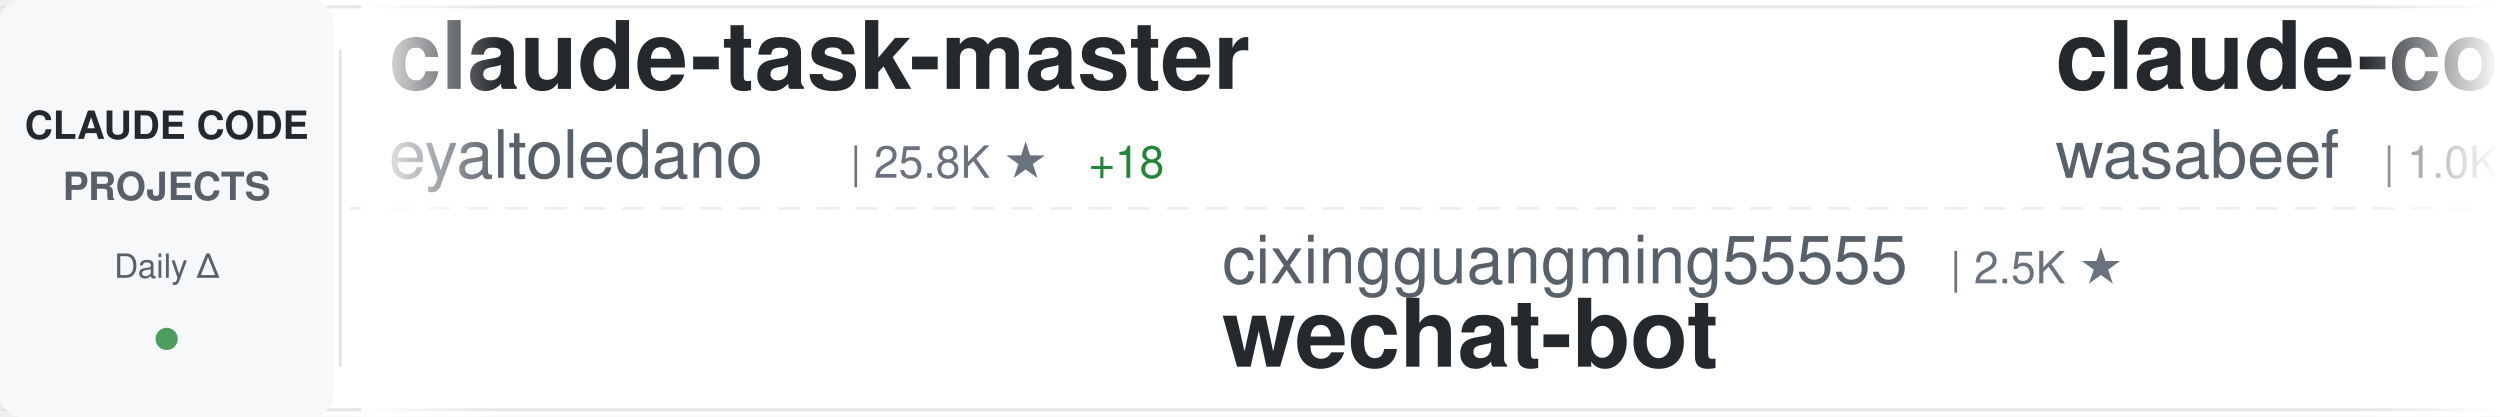
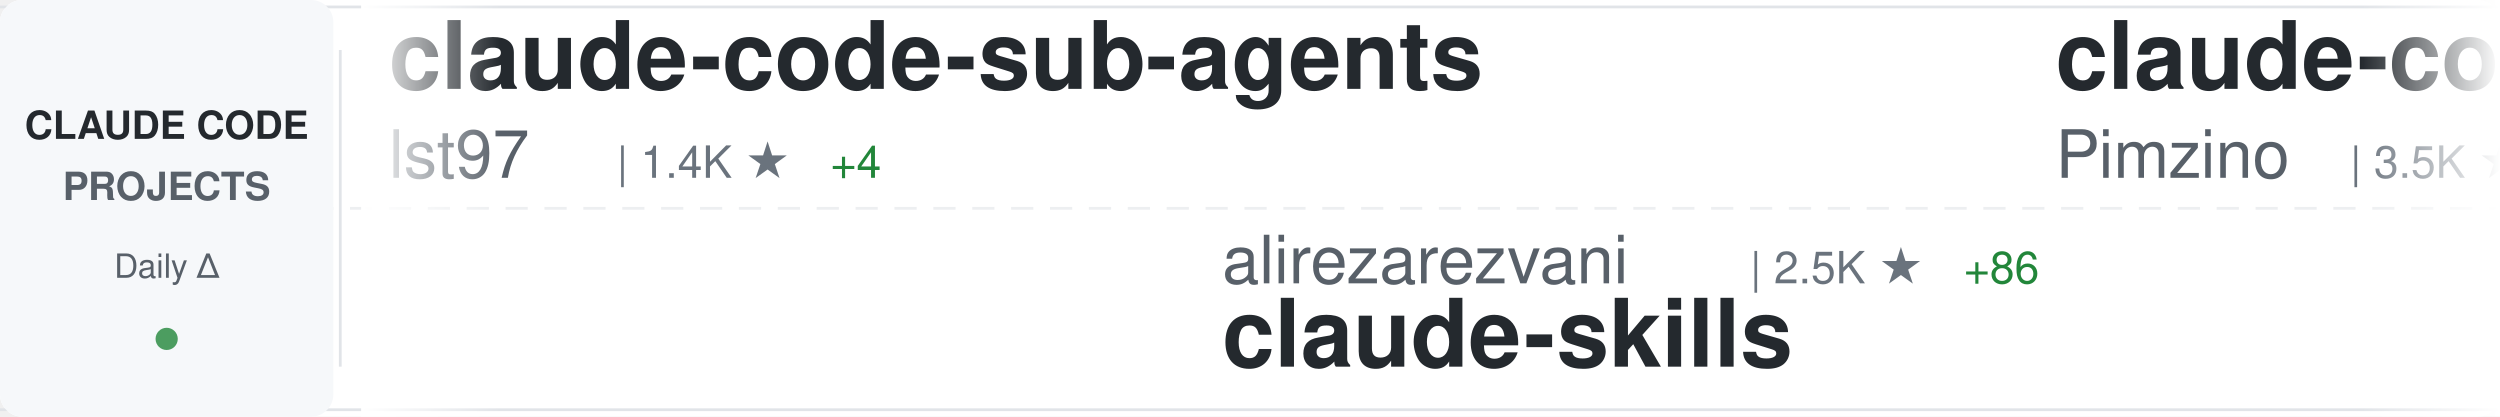
<svg xmlns="http://www.w3.org/2000/svg" width="900" height="150">
  <defs>
    <linearGradient id="awesomeLeftFade" x1="0%" y1="0%" x2="100%" y2="0%">
      <stop offset="0%" style="stop-color:#ffffff;stop-opacity:1" />
      <stop offset="100%" style="stop-color:#ffffff;stop-opacity:0" />
    </linearGradient>
    <linearGradient id="awesomeRightFade" x1="0%" y1="0%" x2="100%" y2="0%">
      <stop offset="0%" style="stop-color:#ffffff;stop-opacity:0" />
      <stop offset="100%" style="stop-color:#ffffff;stop-opacity:1" />
    </linearGradient>
  </defs>
  <rect width="900" height="150" fill="#ffffff" rx="8" />
  <rect x="0" y="2" width="900" height="1" fill="#e1e4e8" />
  <rect x="0" y="147" width="900" height="1" fill="#e1e4e8" />
  <line x1="0" y1="75" x2="900" y2="75" stroke="#e1e4e8" stroke-width="1" stroke-dasharray="8 6" opacity="0.6" />
  <rect x="0" y="0" width="120" height="150" fill="#f6f8fa" rx="8" />
  <text x="60" y="50" font-family="-apple-system, BlinkMacSystemFont, 'Segoe UI', Helvetica, Arial, sans-serif" font-size="14" font-weight="600" fill="#24292e" text-anchor="middle">CLAUDE CODE</text>
  <text x="60" y="72" font-family="-apple-system, BlinkMacSystemFont, 'Segoe UI', Helvetica, Arial, sans-serif" font-size="14" font-weight="600" fill="#586069" text-anchor="middle">PROJECTS</text>
  <text x="60" y="100" font-family="-apple-system, BlinkMacSystemFont, 'Segoe UI', Helvetica, Arial, sans-serif" font-size="12" font-weight="500" fill="#586069" text-anchor="middle">Daily Δ</text>
  <circle cx="60" cy="122" r="4" fill="#22863a" opacity="0.8" />
  <rect x="122" y="18" width="1" height="114" fill="#e1e4e8" />
  <clipPath id="awesomeTickerClip">
    <rect x="130" y="0" width="770" height="150" />
  </clipPath>
  <g clip-path="url(#awesomeTickerClip)">
    <g id="awesomeTickerItems">
      <animateTransform attributeName="transform" attributeType="XML" type="translate" from="0 0" to="-3000 0" dur="54s" repeatCount="indefinite" />
      <g transform="translate(0, 0)">
-         <text x="140" y="32" font-family="-apple-system, BlinkMacSystemFont, 'Segoe UI', Helvetica, Arial, sans-serif" font-size="34" font-weight="600" fill="#24292e">claude-task-master</text>
-         <text x="140" y="64" font-family="-apple-system, BlinkMacSystemFont, 'Segoe UI', Helvetica, Arial, sans-serif" font-size="24" font-weight="400" fill="#586069">eyaltoledano</text>
-         <text x="306" y="64" font-family="-apple-system, BlinkMacSystemFont, 'Segoe UI', Helvetica, Arial, sans-serif" font-size="16" font-weight="500" fill="#6a737d">| 25.8K ★</text>
-         <text x="392" y="64" font-family="-apple-system, BlinkMacSystemFont, 'Segoe UI', Helvetica, Arial, sans-serif" font-size="16" font-weight="500" fill="#22863a"> +18</text>
+         <text x="140" y="32" font-family="-apple-system, BlinkMacSystemFont, 'Segoe UI', Helvetica, Arial, sans-serif" font-size="34" font-weight="600" fill="#24292e">claude-code-sub-agents</text>
+         <text x="140" y="64" font-family="-apple-system, BlinkMacSystemFont, 'Segoe UI', Helvetica, Arial, sans-serif" font-size="24" font-weight="400" fill="#586069">lst97</text>
+         <text x="222" y="64" font-family="-apple-system, BlinkMacSystemFont, 'Segoe UI', Helvetica, Arial, sans-serif" font-size="16" font-weight="500" fill="#6a737d">| 1.4K ★</text>
+         <text x="299" y="64" font-family="-apple-system, BlinkMacSystemFont, 'Segoe UI', Helvetica, Arial, sans-serif" font-size="16" font-weight="500" fill="#22863a"> +4</text>
      </g>
      <g transform="translate(300, 0)">
-         <text x="140" y="102" font-family="-apple-system, BlinkMacSystemFont, 'Segoe UI', Helvetica, Arial, sans-serif" font-size="24" font-weight="400" fill="#586069">cixingguangming55555</text>
-         <text x="402" y="102" font-family="-apple-system, BlinkMacSystemFont, 'Segoe UI', Helvetica, Arial, sans-serif" font-size="16" font-weight="500" fill="#6a737d">| 2.5K ★</text>
-         <text x="140" y="132" font-family="-apple-system, BlinkMacSystemFont, 'Segoe UI', Helvetica, Arial, sans-serif" font-size="34" font-weight="600" fill="#24292e">wechat-bot</text>
+         <text x="140" y="102" font-family="-apple-system, BlinkMacSystemFont, 'Segoe UI', Helvetica, Arial, sans-serif" font-size="24" font-weight="400" fill="#586069">alirezarezvani</text>
+         <text x="330" y="102" font-family="-apple-system, BlinkMacSystemFont, 'Segoe UI', Helvetica, Arial, sans-serif" font-size="16" font-weight="500" fill="#6a737d">| 2.5K ★</text>
+         <text x="407" y="102" font-family="-apple-system, BlinkMacSystemFont, 'Segoe UI', Helvetica, Arial, sans-serif" font-size="16" font-weight="500" fill="#22863a"> +86</text>
+         <text x="140" y="132" font-family="-apple-system, BlinkMacSystemFont, 'Segoe UI', Helvetica, Arial, sans-serif" font-size="34" font-weight="600" fill="#24292e">claude-skills</text>
      </g>
      <g transform="translate(600, 0)">
-         <text x="140" y="32" font-family="-apple-system, BlinkMacSystemFont, 'Segoe UI', Helvetica, Arial, sans-serif" font-size="34" font-weight="600" fill="#24292e">claude-code-cookbook</text>
-         <text x="140" y="64" font-family="-apple-system, BlinkMacSystemFont, 'Segoe UI', Helvetica, Arial, sans-serif" font-size="24" font-weight="400" fill="#586069">wasabeef</text>
-         <text x="258" y="64" font-family="-apple-system, BlinkMacSystemFont, 'Segoe UI', Helvetica, Arial, sans-serif" font-size="16" font-weight="500" fill="#6a737d">| 1.0K ★</text>
-         <text x="335" y="64" font-family="-apple-system, BlinkMacSystemFont, 'Segoe UI', Helvetica, Arial, sans-serif" font-size="16" font-weight="500" fill="#22863a"> +1</text>
+         <text x="140" y="32" font-family="-apple-system, BlinkMacSystemFont, 'Segoe UI', Helvetica, Arial, sans-serif" font-size="34" font-weight="600" fill="#24292e">claude-code-spec-workflo...</text>
+         <text x="140" y="64" font-family="-apple-system, BlinkMacSystemFont, 'Segoe UI', Helvetica, Arial, sans-serif" font-size="24" font-weight="400" fill="#586069">Pimzino</text>
+         <text x="246" y="64" font-family="-apple-system, BlinkMacSystemFont, 'Segoe UI', Helvetica, Arial, sans-serif" font-size="16" font-weight="500" fill="#6a737d">| 3.5K ★</text>
+         <text x="323" y="64" font-family="-apple-system, BlinkMacSystemFont, 'Segoe UI', Helvetica, Arial, sans-serif" font-size="16" font-weight="500" fill="#22863a"> +5</text>
      </g>
      <g transform="translate(900, 0)">
-         <text x="140" y="102" font-family="-apple-system, BlinkMacSystemFont, 'Segoe UI', Helvetica, Arial, sans-serif" font-size="24" font-weight="400" fill="#586069">feiskyer</text>
-         <text x="258" y="102" font-family="-apple-system, BlinkMacSystemFont, 'Segoe UI', Helvetica, Arial, sans-serif" font-size="16" font-weight="500" fill="#6a737d">| 1.3K ★</text>
-         <text x="335" y="102" font-family="-apple-system, BlinkMacSystemFont, 'Segoe UI', Helvetica, Arial, sans-serif" font-size="16" font-weight="500" fill="#22863a"> +4</text>
-         <text x="140" y="132" font-family="-apple-system, BlinkMacSystemFont, 'Segoe UI', Helvetica, Arial, sans-serif" font-size="34" font-weight="600" fill="#24292e">claude-code-settings</text>
+         <text x="140" y="102" font-family="-apple-system, BlinkMacSystemFont, 'Segoe UI', Helvetica, Arial, sans-serif" font-size="24" font-weight="400" fill="#586069">anthropics</text>
+         <text x="282" y="102" font-family="-apple-system, BlinkMacSystemFont, 'Segoe UI', Helvetica, Arial, sans-serif" font-size="16" font-weight="500" fill="#6a737d">| 594 ★</text>
+         <text x="140" y="132" font-family="-apple-system, BlinkMacSystemFont, 'Segoe UI', Helvetica, Arial, sans-serif" font-size="34" font-weight="600" fill="#24292e">claude-code-base-action</text>
      </g>
      <g transform="translate(1200, 0)">
-         <text x="140" y="32" font-family="-apple-system, BlinkMacSystemFont, 'Segoe UI', Helvetica, Arial, sans-serif" font-size="34" font-weight="600" fill="#24292e">claude_code_bridge</text>
-         <text x="140" y="64" font-family="-apple-system, BlinkMacSystemFont, 'Segoe UI', Helvetica, Arial, sans-serif" font-size="24" font-weight="400" fill="#586069">bfly123</text>
-         <text x="246" y="64" font-family="-apple-system, BlinkMacSystemFont, 'Segoe UI', Helvetica, Arial, sans-serif" font-size="16" font-weight="500" fill="#6a737d">| 1.4K ★</text>
-         <text x="323" y="64" font-family="-apple-system, BlinkMacSystemFont, 'Segoe UI', Helvetica, Arial, sans-serif" font-size="16" font-weight="500" fill="#22863a"> +18</text>
+         <text x="140" y="32" font-family="-apple-system, BlinkMacSystemFont, 'Segoe UI', Helvetica, Arial, sans-serif" font-size="34" font-weight="600" fill="#24292e">Claude-Code-Workflow</text>
+         <text x="140" y="64" font-family="-apple-system, BlinkMacSystemFont, 'Segoe UI', Helvetica, Arial, sans-serif" font-size="24" font-weight="400" fill="#586069">catlog22</text>
+         <text x="258" y="64" font-family="-apple-system, BlinkMacSystemFont, 'Segoe UI', Helvetica, Arial, sans-serif" font-size="16" font-weight="500" fill="#6a737d">| 1.4K ★</text>
+         <text x="335" y="64" font-family="-apple-system, BlinkMacSystemFont, 'Segoe UI', Helvetica, Arial, sans-serif" font-size="16" font-weight="500" fill="#22863a"> +8</text>
      </g>
      <g transform="translate(1500, 0)">
        <text x="140" y="102" font-family="-apple-system, BlinkMacSystemFont, 'Segoe UI', Helvetica, Arial, sans-serif" font-size="24" font-weight="400" fill="#586069">opactorai</text>
        <text x="270" y="102" font-family="-apple-system, BlinkMacSystemFont, 'Segoe UI', Helvetica, Arial, sans-serif" font-size="16" font-weight="500" fill="#6a737d">| 3.8K ★</text>
-         <text x="347" y="102" font-family="-apple-system, BlinkMacSystemFont, 'Segoe UI', Helvetica, Arial, sans-serif" font-size="16" font-weight="500" fill="#22863a"> +3</text>
+         <text x="347" y="102" font-family="-apple-system, BlinkMacSystemFont, 'Segoe UI', Helvetica, Arial, sans-serif" font-size="16" font-weight="500" fill="#22863a"> +2</text>
        <text x="140" y="132" font-family="-apple-system, BlinkMacSystemFont, 'Segoe UI', Helvetica, Arial, sans-serif" font-size="34" font-weight="600" fill="#24292e">Claudable</text>
      </g>
      <g transform="translate(1800, 0)">
-         <text x="140" y="32" font-family="-apple-system, BlinkMacSystemFont, 'Segoe UI', Helvetica, Arial, sans-serif" font-size="34" font-weight="600" fill="#24292e">claude-code-chat</text>
-         <text x="140" y="64" font-family="-apple-system, BlinkMacSystemFont, 'Segoe UI', Helvetica, Arial, sans-serif" font-size="24" font-weight="400" fill="#586069">andrepimenta</text>
-         <text x="306" y="64" font-family="-apple-system, BlinkMacSystemFont, 'Segoe UI', Helvetica, Arial, sans-serif" font-size="16" font-weight="500" fill="#6a737d">| 996 ★</text>
-         <text x="374" y="64" font-family="-apple-system, BlinkMacSystemFont, 'Segoe UI', Helvetica, Arial, sans-serif" font-size="16" font-weight="500" fill="#22863a"> +1</text>
+         <text x="140" y="32" font-family="-apple-system, BlinkMacSystemFont, 'Segoe UI', Helvetica, Arial, sans-serif" font-size="34" font-weight="600" fill="#24292e">awesome-claude-code-plug...</text>
+         <text x="140" y="64" font-family="-apple-system, BlinkMacSystemFont, 'Segoe UI', Helvetica, Arial, sans-serif" font-size="24" font-weight="400" fill="#586069">ccplugins</text>
+         <text x="270" y="64" font-family="-apple-system, BlinkMacSystemFont, 'Segoe UI', Helvetica, Arial, sans-serif" font-size="16" font-weight="500" fill="#6a737d">| 606 ★</text>
+         <text x="338" y="64" font-family="-apple-system, BlinkMacSystemFont, 'Segoe UI', Helvetica, Arial, sans-serif" font-size="16" font-weight="500" fill="#22863a"> +3</text>
      </g>
      <g transform="translate(2100, 0)">
-         <text x="140" y="102" font-family="-apple-system, BlinkMacSystemFont, 'Segoe UI', Helvetica, Arial, sans-serif" font-size="24" font-weight="400" fill="#586069">catlog22</text>
-         <text x="258" y="102" font-family="-apple-system, BlinkMacSystemFont, 'Segoe UI', Helvetica, Arial, sans-serif" font-size="16" font-weight="500" fill="#6a737d">| 1.4K ★</text>
-         <text x="335" y="102" font-family="-apple-system, BlinkMacSystemFont, 'Segoe UI', Helvetica, Arial, sans-serif" font-size="16" font-weight="500" fill="#22863a"> +10</text>
-         <text x="140" y="132" font-family="-apple-system, BlinkMacSystemFont, 'Segoe UI', Helvetica, Arial, sans-serif" font-size="34" font-weight="600" fill="#24292e">Claude-Code-Workflow</text>
+         <text x="140" y="102" font-family="-apple-system, BlinkMacSystemFont, 'Segoe UI', Helvetica, Arial, sans-serif" font-size="24" font-weight="400" fill="#586069">anthropics</text>
+         <text x="282" y="102" font-family="-apple-system, BlinkMacSystemFont, 'Segoe UI', Helvetica, Arial, sans-serif" font-size="16" font-weight="500" fill="#6a737d">| 85.9K ★</text>
+         <text x="368" y="102" font-family="-apple-system, BlinkMacSystemFont, 'Segoe UI', Helvetica, Arial, sans-serif" font-size="16" font-weight="500" fill="#22863a"> +1.1K</text>
+         <text x="140" y="132" font-family="-apple-system, BlinkMacSystemFont, 'Segoe UI', Helvetica, Arial, sans-serif" font-size="34" font-weight="600" fill="#24292e">skills</text>
      </g>
      <g transform="translate(2400, 0)">
-         <text x="140" y="32" font-family="-apple-system, BlinkMacSystemFont, 'Segoe UI', Helvetica, Arial, sans-serif" font-size="34" font-weight="600" fill="#24292e">claude-code-config</text>
-         <text x="140" y="64" font-family="-apple-system, BlinkMacSystemFont, 'Segoe UI', Helvetica, Arial, sans-serif" font-size="24" font-weight="400" fill="#586069">trailofbits</text>
-         <text x="294" y="64" font-family="-apple-system, BlinkMacSystemFont, 'Segoe UI', Helvetica, Arial, sans-serif" font-size="16" font-weight="500" fill="#6a737d">| 1.5K ★</text>
-         <text x="371" y="64" font-family="-apple-system, BlinkMacSystemFont, 'Segoe UI', Helvetica, Arial, sans-serif" font-size="16" font-weight="500" fill="#22863a"> +18</text>
+         <text x="140" y="32" font-family="-apple-system, BlinkMacSystemFont, 'Segoe UI', Helvetica, Arial, sans-serif" font-size="34" font-weight="600" fill="#24292e">claude-code-ide.el</text>
+         <text x="140" y="64" font-family="-apple-system, BlinkMacSystemFont, 'Segoe UI', Helvetica, Arial, sans-serif" font-size="24" font-weight="400" fill="#586069">manzaltu</text>
+         <text x="258" y="64" font-family="-apple-system, BlinkMacSystemFont, 'Segoe UI', Helvetica, Arial, sans-serif" font-size="16" font-weight="500" fill="#6a737d">| 1.4K ★</text>
+         <text x="335" y="64" font-family="-apple-system, BlinkMacSystemFont, 'Segoe UI', Helvetica, Arial, sans-serif" font-size="16" font-weight="500" fill="#22863a"> +1</text>
      </g>
      <g transform="translate(2700, 0)">
-         <text x="140" y="102" font-family="-apple-system, BlinkMacSystemFont, 'Segoe UI', Helvetica, Arial, sans-serif" font-size="24" font-weight="400" fill="#586069">affaan-m</text>
-         <text x="258" y="102" font-family="-apple-system, BlinkMacSystemFont, 'Segoe UI', Helvetica, Arial, sans-serif" font-size="16" font-weight="500" fill="#6a737d">| 62.5K ★</text>
-         <text x="344" y="102" font-family="-apple-system, BlinkMacSystemFont, 'Segoe UI', Helvetica, Arial, sans-serif" font-size="16" font-weight="500" fill="#22863a"> +1.5K</text>
-         <text x="140" y="132" font-family="-apple-system, BlinkMacSystemFont, 'Segoe UI', Helvetica, Arial, sans-serif" font-size="34" font-weight="600" fill="#24292e">everything-claude-code</text>
+         <text x="140" y="102" font-family="-apple-system, BlinkMacSystemFont, 'Segoe UI', Helvetica, Arial, sans-serif" font-size="24" font-weight="400" fill="#586069">upstash</text>
+         <text x="246" y="102" font-family="-apple-system, BlinkMacSystemFont, 'Segoe UI', Helvetica, Arial, sans-serif" font-size="16" font-weight="500" fill="#6a737d">| 47.9K ★</text>
+         <text x="332" y="102" font-family="-apple-system, BlinkMacSystemFont, 'Segoe UI', Helvetica, Arial, sans-serif" font-size="16" font-weight="500" fill="#22863a"> +122</text>
+         <text x="140" y="132" font-family="-apple-system, BlinkMacSystemFont, 'Segoe UI', Helvetica, Arial, sans-serif" font-size="34" font-weight="600" fill="#24292e">context7</text>
      </g>
      <g transform="translate(3000, 0)">
-         <text x="140" y="32" font-family="-apple-system, BlinkMacSystemFont, 'Segoe UI', Helvetica, Arial, sans-serif" font-size="34" font-weight="600" fill="#24292e">claude-task-master</text>
-         <text x="140" y="64" font-family="-apple-system, BlinkMacSystemFont, 'Segoe UI', Helvetica, Arial, sans-serif" font-size="24" font-weight="400" fill="#586069">eyaltoledano</text>
-         <text x="306" y="64" font-family="-apple-system, BlinkMacSystemFont, 'Segoe UI', Helvetica, Arial, sans-serif" font-size="16" font-weight="500" fill="#6a737d">| 25.8K ★</text>
-         <text x="392" y="64" font-family="-apple-system, BlinkMacSystemFont, 'Segoe UI', Helvetica, Arial, sans-serif" font-size="16" font-weight="500" fill="#22863a"> +18</text>
+         <text x="140" y="32" font-family="-apple-system, BlinkMacSystemFont, 'Segoe UI', Helvetica, Arial, sans-serif" font-size="34" font-weight="600" fill="#24292e">claude-code-sub-agents</text>
+         <text x="140" y="64" font-family="-apple-system, BlinkMacSystemFont, 'Segoe UI', Helvetica, Arial, sans-serif" font-size="24" font-weight="400" fill="#586069">lst97</text>
+         <text x="222" y="64" font-family="-apple-system, BlinkMacSystemFont, 'Segoe UI', Helvetica, Arial, sans-serif" font-size="16" font-weight="500" fill="#6a737d">| 1.4K ★</text>
+         <text x="299" y="64" font-family="-apple-system, BlinkMacSystemFont, 'Segoe UI', Helvetica, Arial, sans-serif" font-size="16" font-weight="500" fill="#22863a"> +4</text>
      </g>
      <g transform="translate(3300, 0)">
-         <text x="140" y="102" font-family="-apple-system, BlinkMacSystemFont, 'Segoe UI', Helvetica, Arial, sans-serif" font-size="24" font-weight="400" fill="#586069">cixingguangming55555</text>
-         <text x="402" y="102" font-family="-apple-system, BlinkMacSystemFont, 'Segoe UI', Helvetica, Arial, sans-serif" font-size="16" font-weight="500" fill="#6a737d">| 2.5K ★</text>
-         <text x="140" y="132" font-family="-apple-system, BlinkMacSystemFont, 'Segoe UI', Helvetica, Arial, sans-serif" font-size="34" font-weight="600" fill="#24292e">wechat-bot</text>
+         <text x="140" y="102" font-family="-apple-system, BlinkMacSystemFont, 'Segoe UI', Helvetica, Arial, sans-serif" font-size="24" font-weight="400" fill="#586069">alirezarezvani</text>
+         <text x="330" y="102" font-family="-apple-system, BlinkMacSystemFont, 'Segoe UI', Helvetica, Arial, sans-serif" font-size="16" font-weight="500" fill="#6a737d">| 2.5K ★</text>
+         <text x="407" y="102" font-family="-apple-system, BlinkMacSystemFont, 'Segoe UI', Helvetica, Arial, sans-serif" font-size="16" font-weight="500" fill="#22863a"> +86</text>
+         <text x="140" y="132" font-family="-apple-system, BlinkMacSystemFont, 'Segoe UI', Helvetica, Arial, sans-serif" font-size="34" font-weight="600" fill="#24292e">claude-skills</text>
      </g>
      <g transform="translate(3600, 0)">
-         <text x="140" y="32" font-family="-apple-system, BlinkMacSystemFont, 'Segoe UI', Helvetica, Arial, sans-serif" font-size="34" font-weight="600" fill="#24292e">claude-code-cookbook</text>
-         <text x="140" y="64" font-family="-apple-system, BlinkMacSystemFont, 'Segoe UI', Helvetica, Arial, sans-serif" font-size="24" font-weight="400" fill="#586069">wasabeef</text>
-         <text x="258" y="64" font-family="-apple-system, BlinkMacSystemFont, 'Segoe UI', Helvetica, Arial, sans-serif" font-size="16" font-weight="500" fill="#6a737d">| 1.0K ★</text>
-         <text x="335" y="64" font-family="-apple-system, BlinkMacSystemFont, 'Segoe UI', Helvetica, Arial, sans-serif" font-size="16" font-weight="500" fill="#22863a"> +1</text>
+         <text x="140" y="32" font-family="-apple-system, BlinkMacSystemFont, 'Segoe UI', Helvetica, Arial, sans-serif" font-size="34" font-weight="600" fill="#24292e">claude-code-spec-workflo...</text>
+         <text x="140" y="64" font-family="-apple-system, BlinkMacSystemFont, 'Segoe UI', Helvetica, Arial, sans-serif" font-size="24" font-weight="400" fill="#586069">Pimzino</text>
+         <text x="246" y="64" font-family="-apple-system, BlinkMacSystemFont, 'Segoe UI', Helvetica, Arial, sans-serif" font-size="16" font-weight="500" fill="#6a737d">| 3.5K ★</text>
+         <text x="323" y="64" font-family="-apple-system, BlinkMacSystemFont, 'Segoe UI', Helvetica, Arial, sans-serif" font-size="16" font-weight="500" fill="#22863a"> +5</text>
      </g>
      <g transform="translate(3900, 0)">
-         <text x="140" y="102" font-family="-apple-system, BlinkMacSystemFont, 'Segoe UI', Helvetica, Arial, sans-serif" font-size="24" font-weight="400" fill="#586069">feiskyer</text>
-         <text x="258" y="102" font-family="-apple-system, BlinkMacSystemFont, 'Segoe UI', Helvetica, Arial, sans-serif" font-size="16" font-weight="500" fill="#6a737d">| 1.3K ★</text>
-         <text x="335" y="102" font-family="-apple-system, BlinkMacSystemFont, 'Segoe UI', Helvetica, Arial, sans-serif" font-size="16" font-weight="500" fill="#22863a"> +4</text>
-         <text x="140" y="132" font-family="-apple-system, BlinkMacSystemFont, 'Segoe UI', Helvetica, Arial, sans-serif" font-size="34" font-weight="600" fill="#24292e">claude-code-settings</text>
+         <text x="140" y="102" font-family="-apple-system, BlinkMacSystemFont, 'Segoe UI', Helvetica, Arial, sans-serif" font-size="24" font-weight="400" fill="#586069">anthropics</text>
+         <text x="282" y="102" font-family="-apple-system, BlinkMacSystemFont, 'Segoe UI', Helvetica, Arial, sans-serif" font-size="16" font-weight="500" fill="#6a737d">| 594 ★</text>
+         <text x="140" y="132" font-family="-apple-system, BlinkMacSystemFont, 'Segoe UI', Helvetica, Arial, sans-serif" font-size="34" font-weight="600" fill="#24292e">claude-code-base-action</text>
      </g>
    </g>
  </g>
  <rect x="130" y="0" width="50" height="150" fill="url(#awesomeLeftFade)" />
  <rect x="850" y="0" width="50" height="150" fill="url(#awesomeRightFade)" />
</svg>
